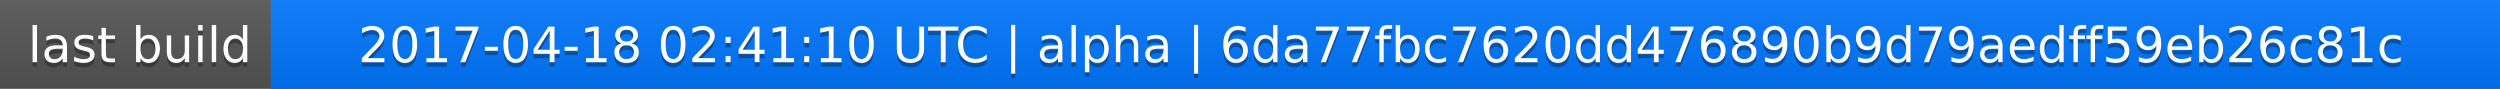
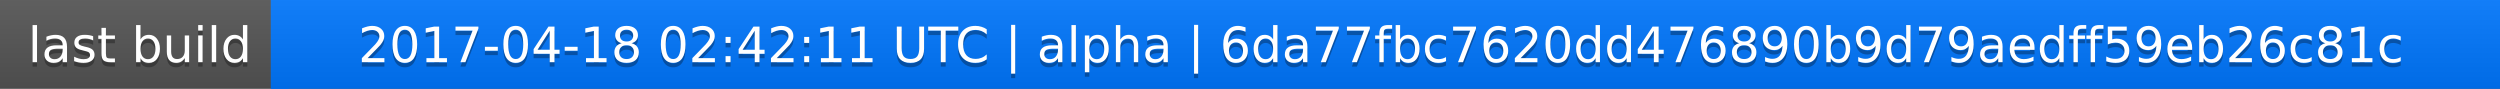
<svg xmlns="http://www.w3.org/2000/svg" width="563" height="20">
  <linearGradient id="a" x2="0" y2="100%">
    <stop offset="0" stop-color="#bbb" stop-opacity=".1" />
    <stop offset="1" stop-opacity=".1" />
  </linearGradient>
  <rect rx="0" width="563" height="20" fill="#555" />
  <rect rx="0" x="61" width="502" height="20" fill="#07f" />
  <path fill="#07f" d="M61 0h4v20h-4z" />
  <rect rx="0" width="563" height="20" fill="url(#a)" />
  <g fill="#fff" text-anchor="middle" font-family="DejaVu Sans,Verdana,Geneva,sans-serif" font-size="11">
    <text x="31.5" y="15" fill="#010101" fill-opacity=".3">last build</text>
    <text x="31.5" y="14">last build</text>
-     <text x="311" y="15" fill="#010101" fill-opacity=".3">2017-04-18 02:41:10 UTC | alpha | 6da77fbc7620dd476890b9d79aedff59eb26c81c</text>
-     <text x="311" y="14">2017-04-18 02:41:10 UTC | alpha | 6da77fbc7620dd476890b9d79aedff59eb26c81c</text>
+     <text x="311" y="15" fill="#010101" fill-opacity=".3">2017-04-18 02:42:11 UTC | alpha | 6da77fbc7620dd476890b9d79aedff59eb26c81c</text>
+     <text x="311" y="14">2017-04-18 02:42:11 UTC | alpha | 6da77fbc7620dd476890b9d79aedff59eb26c81c</text>
  </g>
</svg>
